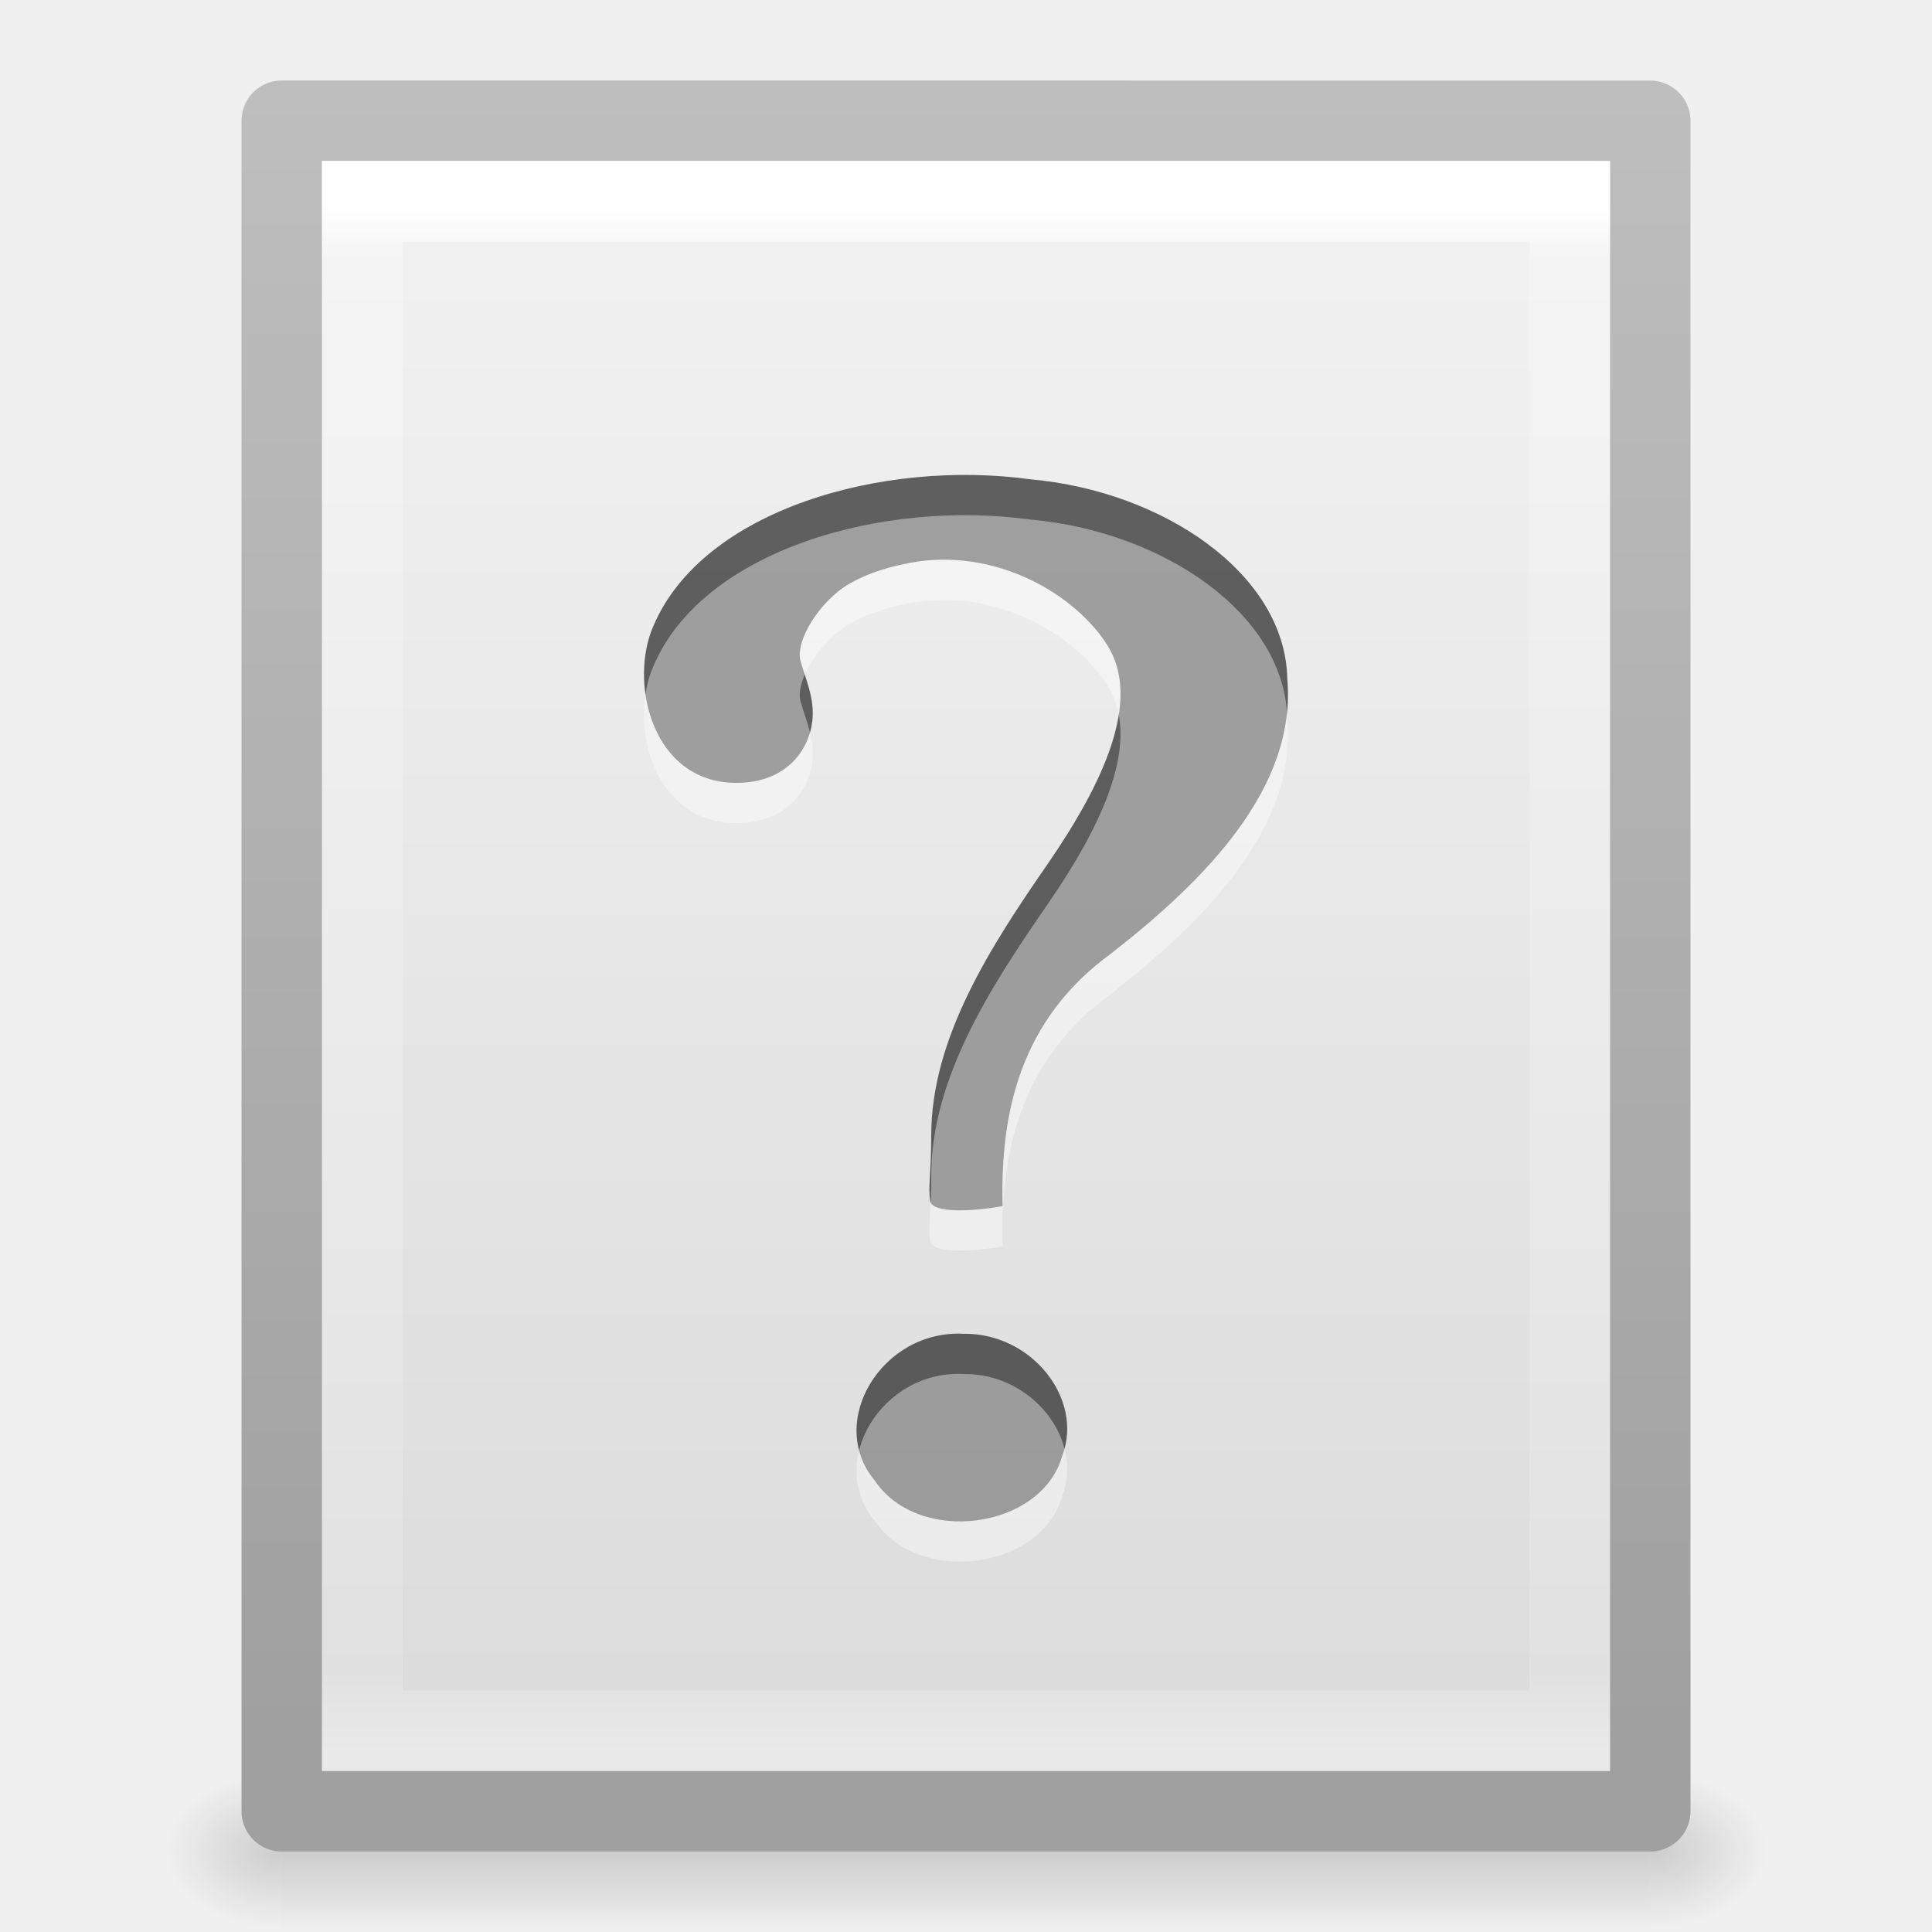
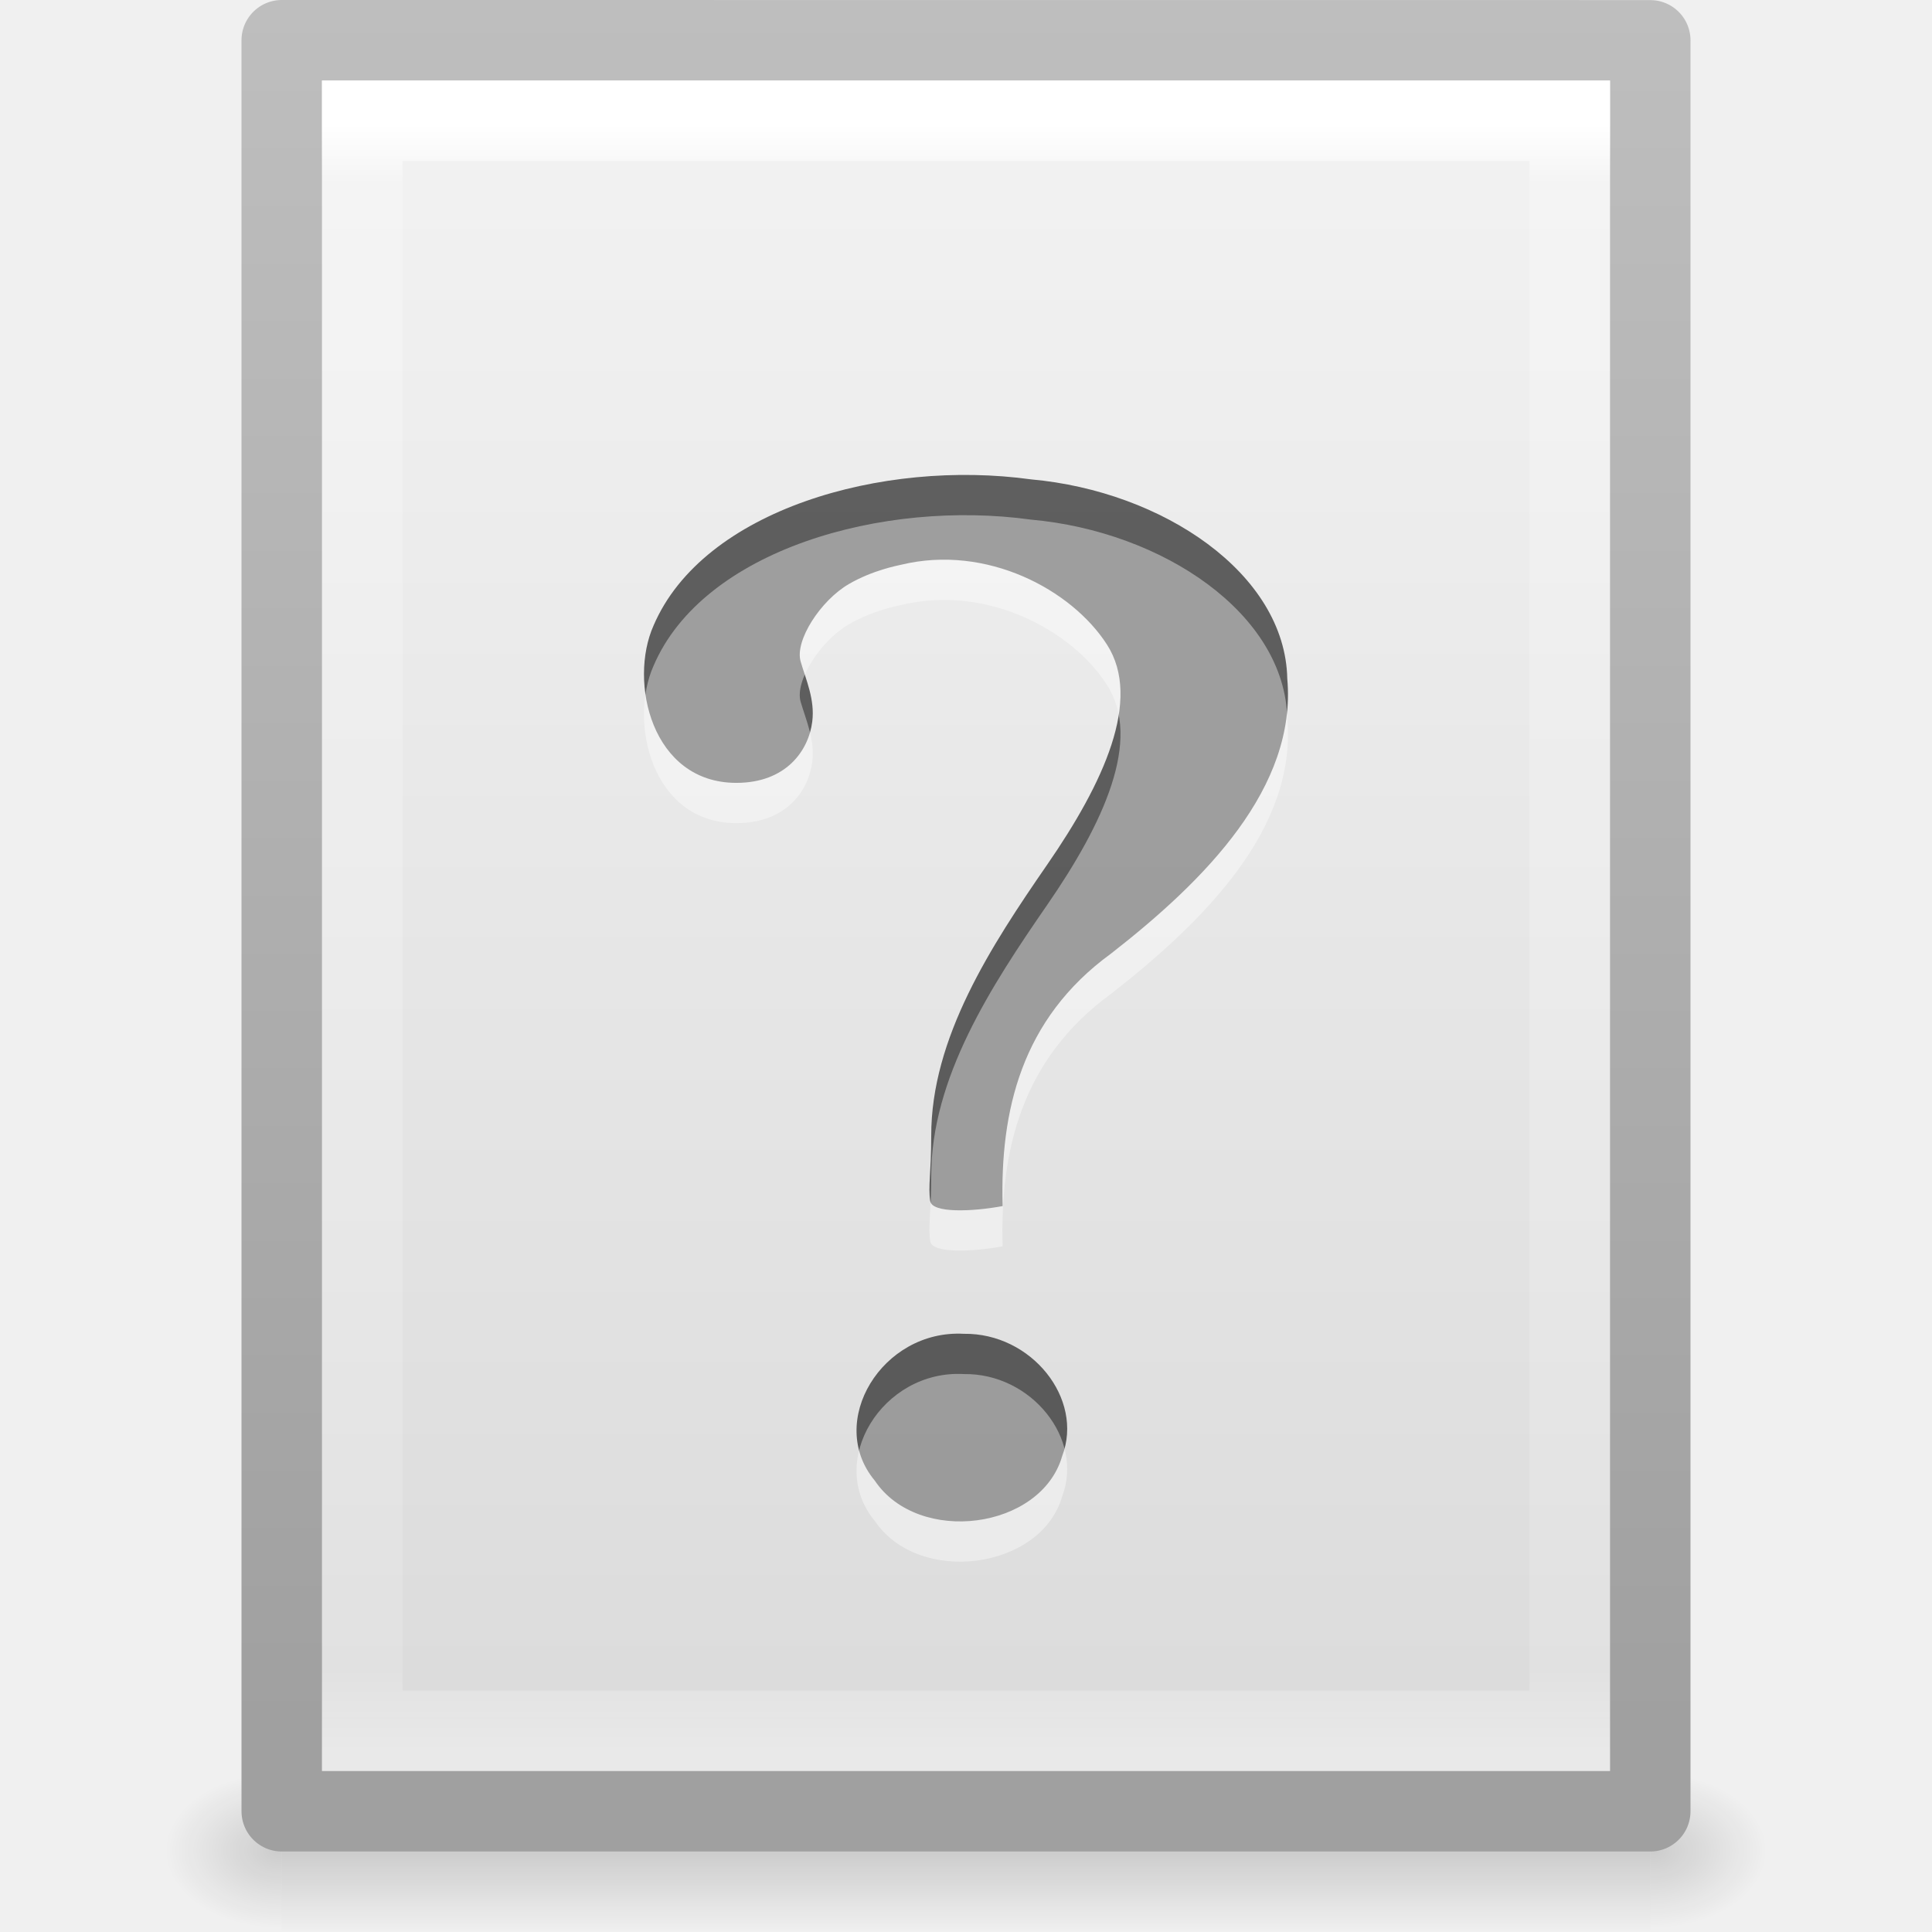
<svg xmlns="http://www.w3.org/2000/svg" xmlns:xlink="http://www.w3.org/1999/xlink" version="1.1" width="24" height="24" id="svg3828">
  <defs id="defs3830">
-     <linearGradient x1="24" y1="5.564" x2="24" y2="43" id="linearGradient3119" xlink:href="#linearGradient3977" gradientUnits="userSpaceOnUse" gradientTransform="matrix(0.4054051,0,0,0.5135135,2.269687,7.675681)" />
+     <linearGradient x1="24" y1="5.564" x2="24" y2="43" id="linearGradient3119" xlink:href="#linearGradient3977" gradientUnits="userSpaceOnUse" gradientTransform="matrix(0.4054051,0,0,0.5405406,2.269687,6.527032)" />
    <linearGradient id="linearGradient3977">
      <stop id="stop3979" style="stop-color:#ffffff;stop-opacity:1" offset="0" />
      <stop id="stop3981" style="stop-color:#ffffff;stop-opacity:0.235" offset="0.036" />
      <stop id="stop3983" style="stop-color:#ffffff;stop-opacity:0.157" offset="0.951" />
      <stop id="stop3985" style="stop-color:#ffffff;stop-opacity:0.392" offset="1" />
    </linearGradient>
-     <linearGradient x1="25.132" y1="0.985" x2="25.132" y2="47.013" id="linearGradient3122" xlink:href="#linearGradient3600-4" gradientUnits="userSpaceOnUse" gradientTransform="matrix(0.4857154,0,0,0.4562967,0.3428289,8.348862)" />
+     <linearGradient x1="25.132" y1="0.985" x2="25.132" y2="47.013" id="linearGradient3122" xlink:href="#linearGradient3600-4" gradientUnits="userSpaceOnUse" gradientTransform="matrix(0.4857154,0,0,0.4780251,0.3428289,7.294046)" />
    <linearGradient id="linearGradient3600-4">
      <stop id="stop3602-7" style="stop-color:#f4f4f4;stop-opacity:1" offset="0" />
      <stop id="stop3604-6" style="stop-color:#dbdbdb;stop-opacity:1" offset="1" />
    </linearGradient>
-     <linearGradient x1="-51.786" y1="50.786" x2="-51.786" y2="2.906" id="linearGradient3124" xlink:href="#linearGradient3104-5" gradientUnits="userSpaceOnUse" gradientTransform="matrix(0.3922136,0,0,0.4270257,29.1993,7.840329)" />
+     <linearGradient x1="-51.786" y1="50.786" x2="-51.786" y2="2.906" id="linearGradient3124" xlink:href="#linearGradient3104-5" gradientUnits="userSpaceOnUse" gradientTransform="matrix(0.3922136,0,0,0.4473603,29.1993,6.761297)" />
    <linearGradient id="linearGradient3104-5">
      <stop id="stop3106-6" style="stop-color:#a0a0a0;stop-opacity:1" offset="0" />
      <stop id="stop3108-9" style="stop-color:#bebebe;stop-opacity:1" offset="1" />
    </linearGradient>
    <radialGradient cx="605.714" cy="486.648" r="117.143" fx="605.714" fy="486.648" id="radialGradient3045" xlink:href="#linearGradient5060" gradientUnits="userSpaceOnUse" gradientTransform="matrix(0.01204859,0,0,0.0082353,13.23879,26.98056)" />
    <linearGradient id="linearGradient5060">
      <stop id="stop5062" style="stop-color:#000000;stop-opacity:1" offset="0" />
      <stop id="stop5064" style="stop-color:#000000;stop-opacity:0" offset="1" />
    </linearGradient>
    <radialGradient cx="605.714" cy="486.648" r="117.143" fx="605.714" fy="486.648" id="radialGradient3048" xlink:href="#linearGradient5060" gradientUnits="userSpaceOnUse" gradientTransform="matrix(-0.01204859,0,0,0.0082353,10.76121,26.98056)" />
    <linearGradient id="linearGradient5048">
      <stop id="stop5050" style="stop-color:#000000;stop-opacity:0" offset="0" />
      <stop id="stop5056" style="stop-color:#000000;stop-opacity:1" offset="0.5" />
      <stop id="stop5052" style="stop-color:#000000;stop-opacity:0" offset="1" />
    </linearGradient>
    <linearGradient x1="302.857" y1="366.648" x2="302.857" y2="609.505" id="linearGradient3826" xlink:href="#linearGradient5048" gradientUnits="userSpaceOnUse" gradientTransform="matrix(0.0352071,0,0,0.0082353,-0.724852,26.98055)" />
  </defs>
  <g transform="translate(0,-8)" id="layer1">
    <rect width="17" height="2" x="3.5" y="30" id="rect2879" style="opacity:0.15;fill:url(#linearGradient3826);fill-opacity:1;fill-rule:nonzero;stroke:none;stroke-width:1;marker:none;visibility:visible;display:inline;overflow:visible" />
    <path d="m 3.5,30 c 0,0 0,2 0,2 C 2.88,32.004 2,31.552 2,31 2,30.448 2.692,30 3.5,30 z" id="path2881" style="opacity:0.15;fill:url(#radialGradient3048);fill-opacity:1;fill-rule:nonzero;stroke:none;stroke-width:1;marker:none;visibility:visible;display:inline;overflow:visible" />
    <path d="m 20.5,30 c 0,0 0,2 0,2 0.62,0.004 1.5,-0.448 1.5,-1 0,-0.552 -0.692,-1 -1.5,-1 z" id="path2883" style="opacity:0.15;fill:url(#radialGradient3045);fill-opacity:1;fill-rule:nonzero;stroke:none;stroke-width:1;marker:none;visibility:visible;display:inline;overflow:visible" />
-     <path d="m 3.5,9.5 c 3.896,0 17,0.001 17,0.001 l 2.1e-5,20.999 c 0,0 -11.333,0 -17,0 0,-7 0,-14 0,-21 z" id="path4160-3" style="fill:url(#linearGradient3122);fill-opacity:1;stroke:url(#linearGradient3124);stroke-width:1;stroke-linecap:butt;stroke-linejoin:round;stroke-miterlimit:4;stroke-opacity:1;stroke-dasharray:none;stroke-dashoffset:0;display:inline" />
-     <path d="m 19.5,29.5 -15,0 0,-19 L 19.5,10.5 z" id="rect6741-1" style="fill:none;stroke:url(#linearGradient3119);stroke-width:1;stroke-linecap:round;stroke-linejoin:miter;stroke-miterlimit:4;stroke-opacity:1;stroke-dasharray:none;stroke-dashoffset:0" />
+     <path d="m 3.5,8.5 c 3.896,0 17,0.001 17,0.001 l 2.1e-5,21.999 c 0,0 -11.333,0 -17,0 0,-7.333 0,-14.667 0,-22 z" id="path4160-3" style="fill:url(#linearGradient3122);fill-opacity:1;stroke:url(#linearGradient3124);stroke-width:1;stroke-linecap:butt;stroke-linejoin:round;stroke-miterlimit:4;stroke-opacity:1;stroke-dasharray:none;stroke-dashoffset:0;display:inline" />
+     <path d="m 19.5,29.5 -15,0 0,-20 15,0 z" id="rect6741-1" style="fill:none;stroke:url(#linearGradient3119);stroke-width:1;stroke-linecap:round;stroke-linejoin:miter;stroke-miterlimit:4;stroke-opacity:1;stroke-dasharray:none;stroke-dashoffset:0" />
  </g>
  <path d="m 12.455,14.982 c -0.033,-1.179 0.231,-2.324 1.345,-3.135 1.177,-0.917 2.31,-2.065 2.191,-3.417 C 15.965,7.125 14.445,6.102 12.808,5.955 10.965,5.7 8.736,6.331 8.119,7.77 c -0.313,0.7 -0.023,1.955 1.028,1.955 0.615,0 0.897,-0.397 0.943,-0.76 0.035,-0.275 -0.078,-0.52 -0.144,-0.747 -0.076,-0.259 0.248,-0.76 0.601,-0.964 0.295,-0.171 0.603,-0.228 0.649,-0.239 1.059,-0.255 2.115,0.308 2.555,0.992 0.44,0.684 -0.044,1.722 -0.741,2.732 -0.697,1.009 -1.445,2.156 -1.442,3.373 0,0.464 -0.041,0.621 -0.012,0.809 0.023,0.15 0.52,0.132 0.9,0.061 z m -0.483,1.587 c -1.013,-0.055 -1.714,1.093 -1.105,1.824 0.543,0.808 2.067,0.608 2.328,-0.306 0.271,-0.711 -0.382,-1.53 -1.222,-1.518 l 0,1e-6 z" id="path9053" style="font-size:72px;font-style:normal;font-weight:bold;opacity:0.6;fill:#000000;fill-opacity:1;stroke:none;font-family:Standard Symbols L" />
  <path d="m 12.455,15.482 c -0.033,-1.179 0.231,-2.324 1.345,-3.135 1.177,-0.917 2.31,-2.065 2.191,-3.417 C 15.965,7.625 14.445,6.602 12.808,6.455 10.965,6.2 8.736,6.831 8.119,8.27 c -0.313,0.7 -0.023,1.955 1.028,1.955 0.615,0 0.897,-0.397 0.943,-0.76 0.035,-0.275 -0.078,-0.52 -0.144,-0.747 -0.076,-0.259 0.248,-0.76 0.601,-0.964 0.295,-0.171 0.603,-0.228 0.649,-0.239 1.059,-0.255 2.115,0.308 2.555,0.992 0.44,0.684 -0.044,1.722 -0.741,2.732 -0.697,1.009 -1.445,2.156 -1.442,3.373 0,0.464 -0.041,0.621 -0.012,0.809 0.023,0.15 0.52,0.132 0.9,0.061 z m -0.483,1.587 c -1.013,-0.055 -1.714,1.093 -1.105,1.824 0.543,0.808 2.067,0.608 2.328,-0.306 0.271,-0.711 -0.382,-1.53 -1.222,-1.518 l 0,0 z" id="path3298" style="font-size:72px;font-style:normal;font-weight:bold;opacity:0.4;fill:#ffffff;fill-opacity:1;stroke:none;font-family:Standard Symbols L" />
</svg>
